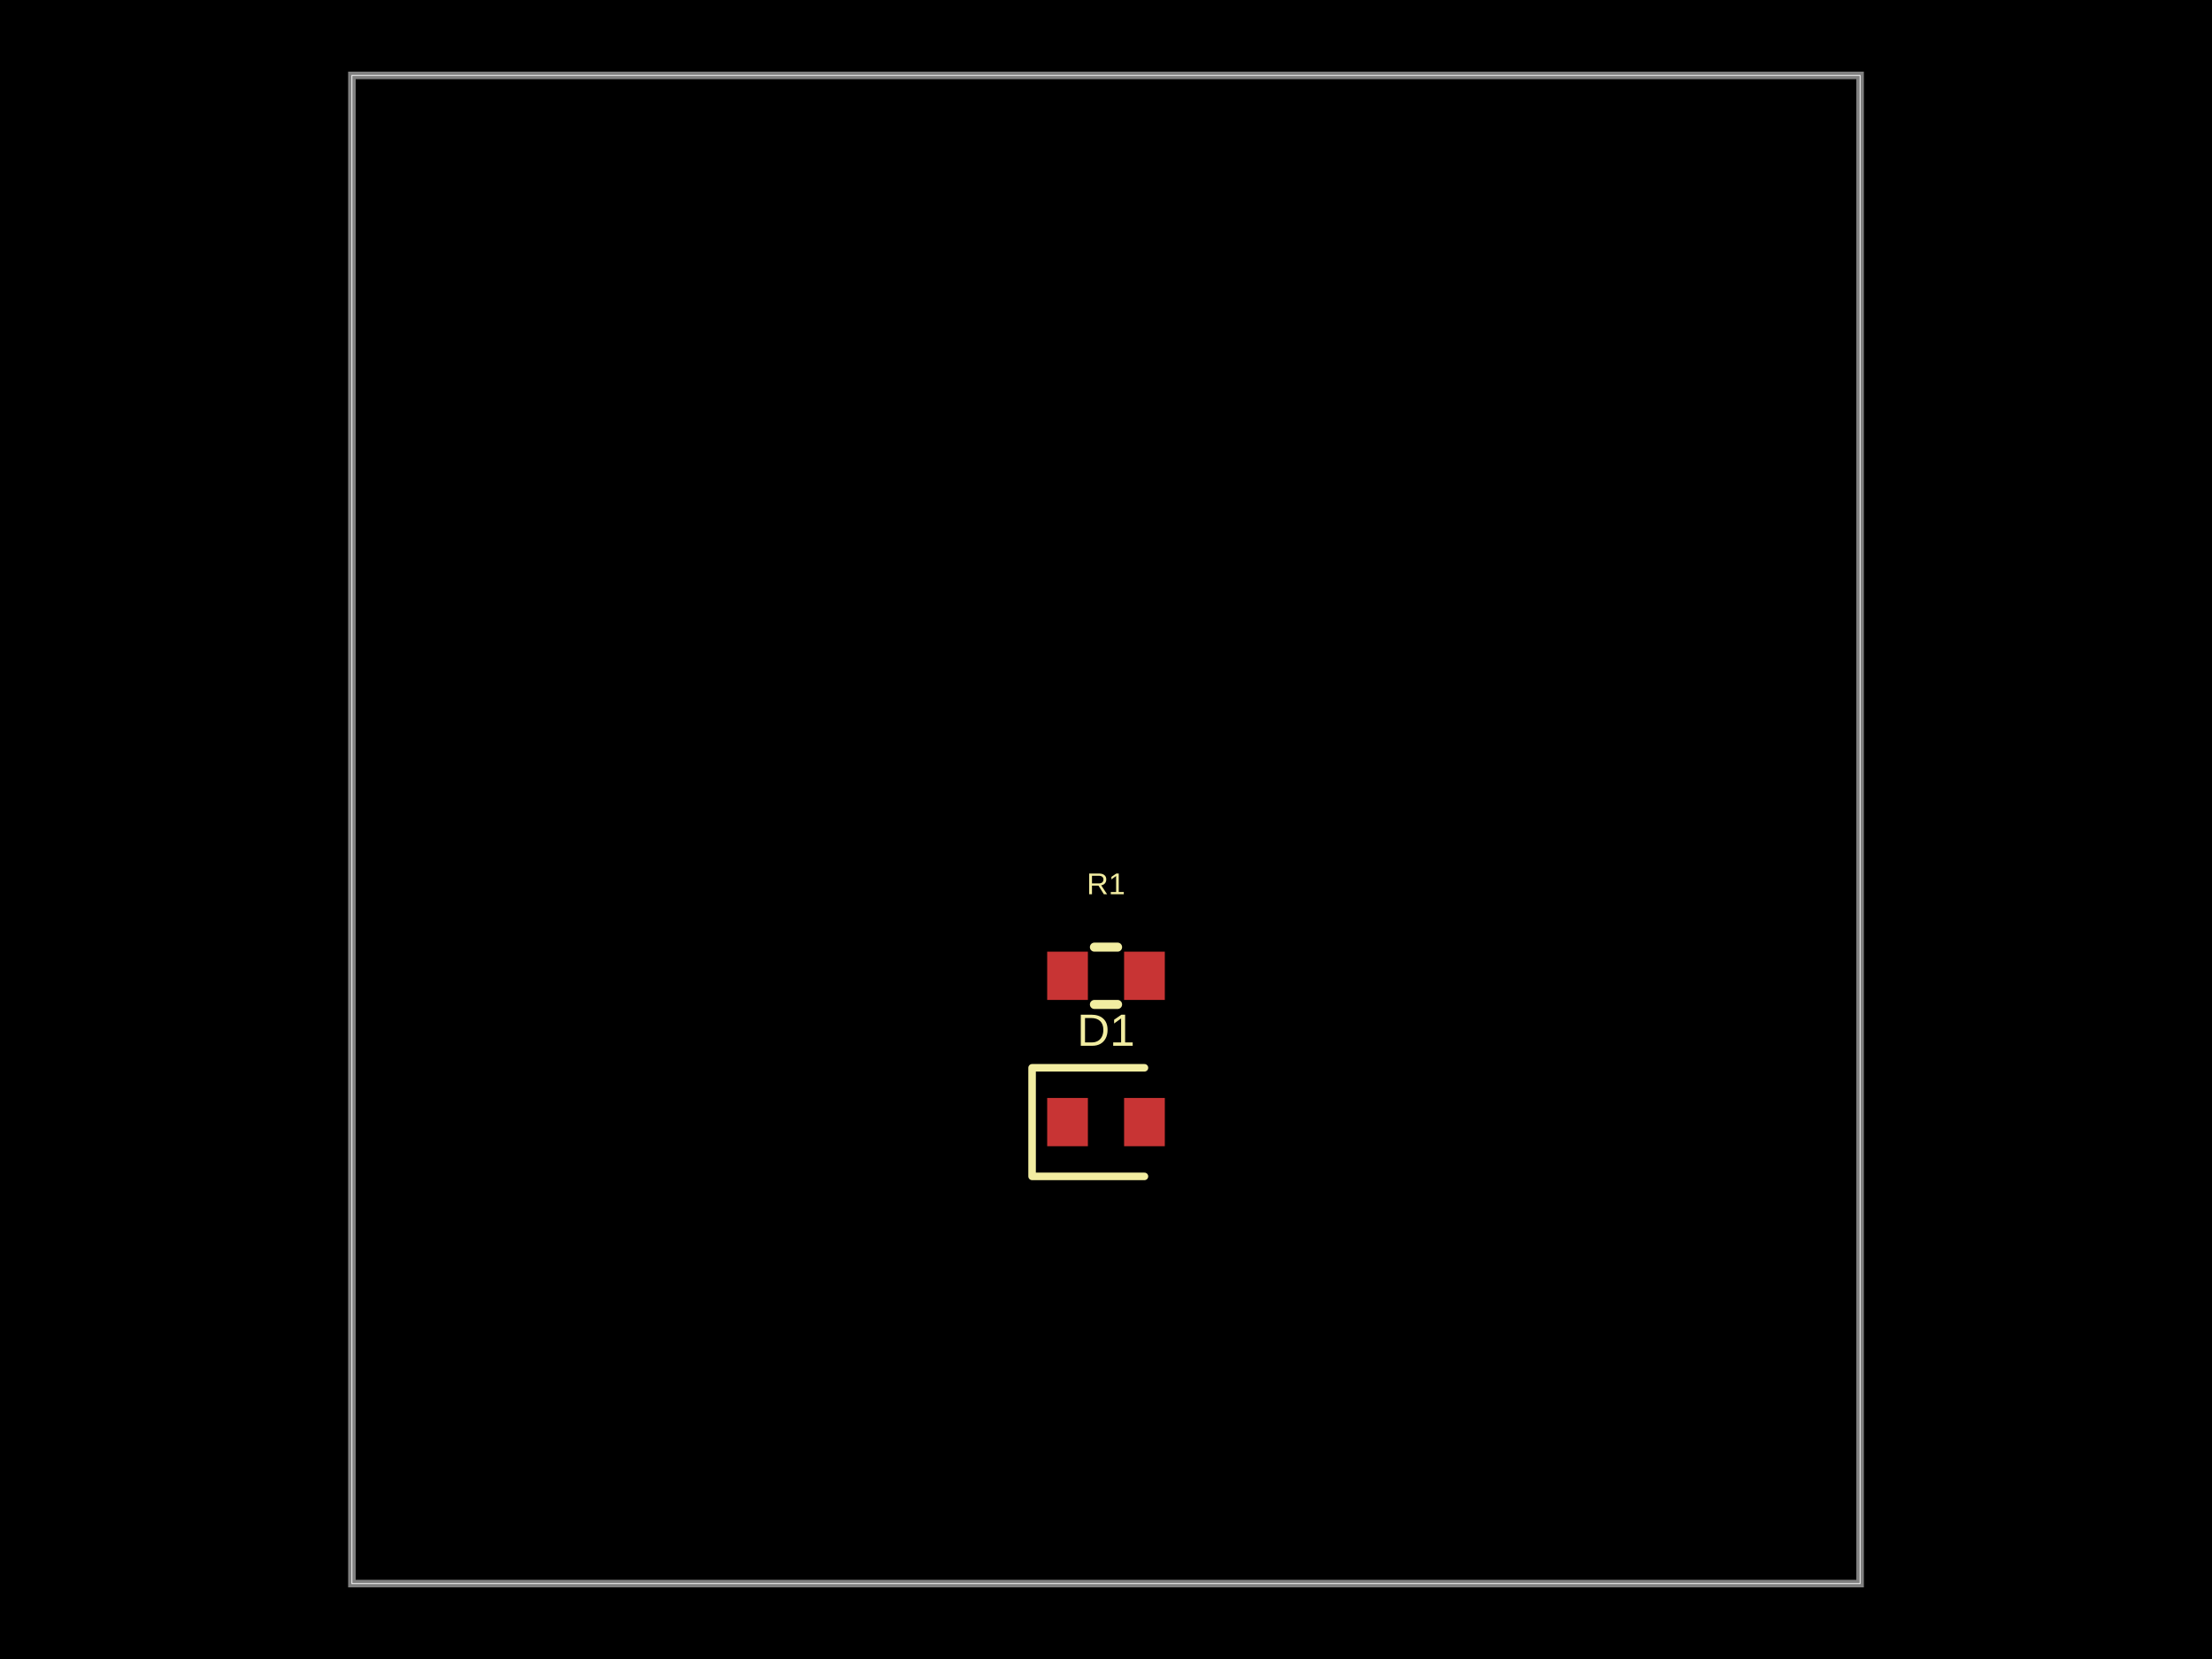
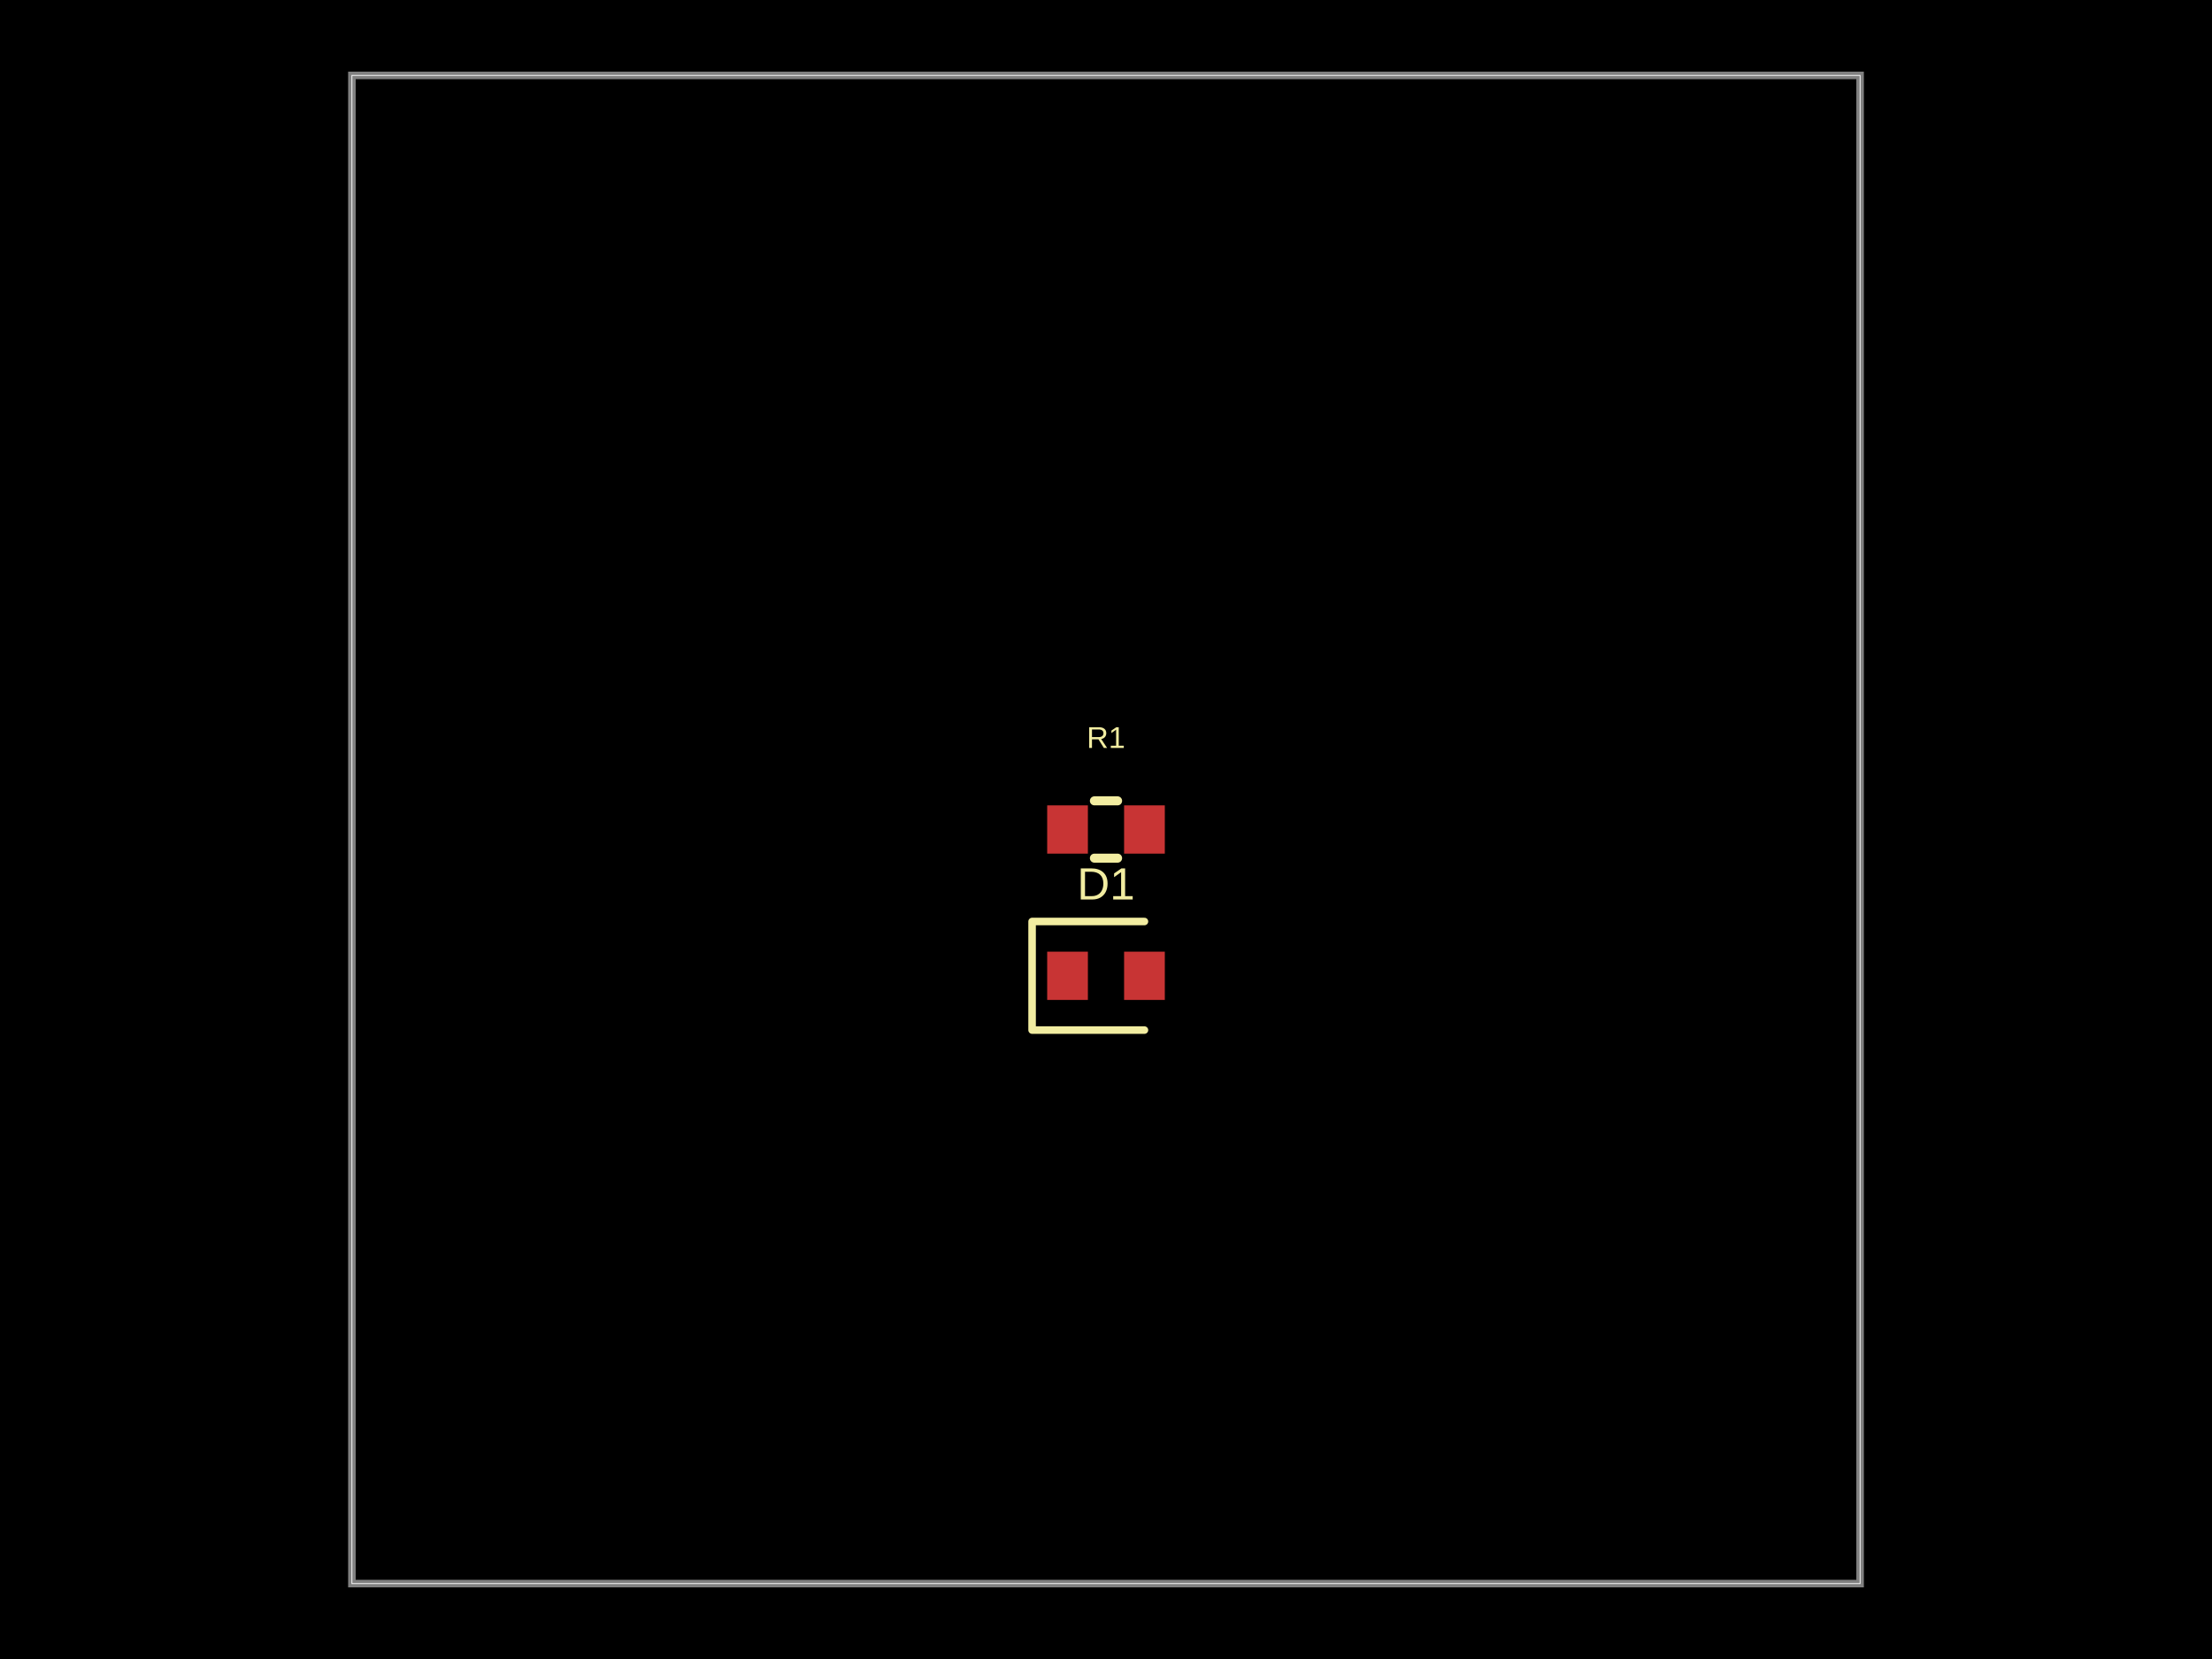
- <svg xmlns="http://www.w3.org/2000/svg" width="800" height="600" data-software-used-string="@tscircuit/core@0.0.1455">
+ <svg xmlns="http://www.w3.org/2000/svg" width="800" height="600" data-software-used-string="@tscircuit/core@0.0.1506">
  <style />
  <rect class="boundary" x="0" y="0" fill="#000" width="800" height="600" data-type="pcb_background" data-pcb-layer="global" />
  <rect class="pcb-boundary" fill="none" stroke="#fff" stroke-width="0.3" x="127.273" y="27.273" width="545.455" height="545.455" data-type="pcb_boundary" data-pcb-layer="global" />
  <path class="pcb-board" d="M 127.273 572.727 L 672.727 572.727 L 672.727 27.273 L 127.273 27.273 Z" fill="none" stroke="rgba(255, 255, 255, 0.5)" stroke-width="2.727" data-type="pcb_board" data-pcb-layer="board" />
-   <rect class="pcb-pad" fill="rgb(200, 52, 52)" x="378.727" y="397.091" width="14.727" height="17.455" data-type="pcb_smtpad" data-pcb-layer="top" data-pad-name="D1.pin1" />
-   <rect class="pcb-pad" fill="rgb(200, 52, 52)" x="406.545" y="397.091" width="14.727" height="17.455" data-type="pcb_smtpad" data-pcb-layer="top" data-pad-name="D1.pin2" />
-   <rect class="pcb-pad" fill="rgb(200, 52, 52)" x="378.727" y="344.182" width="14.727" height="17.455" data-type="pcb_smtpad" data-pcb-layer="top" data-pad-name="R1.pin1" />
-   <rect class="pcb-pad" fill="rgb(200, 52, 52)" x="406.545" y="344.182" width="14.727" height="17.455" data-type="pcb_smtpad" data-pcb-layer="top" data-pad-name="R1.pin2" />
-   <path class="pcb-silkscreen pcb-silkscreen-top" d="M 413.909 386.182 L 373.273 386.182 L 373.273 425.455 L 413.909 425.455" fill="none" stroke="#f2eda1" stroke-width="2.727" stroke-linecap="round" stroke-linejoin="round" data-pcb-component-id="pcb_component_0" data-pcb-silkscreen-path-id="pcb_silkscreen_path_0" data-type="pcb_silkscreen_path" data-pcb-layer="top" />
-   <text x="0" y="0" dx="0" dy="0" fill="#f2eda1" font-family="Arial, sans-serif" font-size="16.364" text-anchor="middle" dominant-baseline="central" transform="matrix(1,0,0,1,400,372.5455)" class="pcb-silkscreen-text pcb-silkscreen-top" data-pcb-silkscreen-text-id="pcb_silkscreen_text_0" stroke="none" data-type="pcb_silkscreen_text" data-pcb-layer="top">D1</text>
-   <path class="pcb-silkscreen pcb-silkscreen-top" d="M 395.81 342.545 L 404.19 342.545" fill="none" stroke="#f2eda1" stroke-width="3.273" stroke-linecap="round" stroke-linejoin="round" data-pcb-component-id="pcb_component_1" data-pcb-silkscreen-path-id="pcb_silkscreen_path_1" data-type="pcb_silkscreen_path" data-pcb-layer="top" />
-   <path class="pcb-silkscreen pcb-silkscreen-top" d="M 395.81 363.273 L 404.19 363.273" fill="none" stroke="#f2eda1" stroke-width="3.273" stroke-linecap="round" stroke-linejoin="round" data-pcb-component-id="pcb_component_1" data-pcb-silkscreen-path-id="pcb_silkscreen_path_2" data-type="pcb_silkscreen_path" data-pcb-layer="top" />
-   <text x="0" y="0" dx="0" dy="0" fill="#f2eda1" font-family="Arial, sans-serif" font-size="10.909" text-anchor="middle" dominant-baseline="central" transform="matrix(1,0,0,1,400,319.6364)" class="pcb-silkscreen-text pcb-silkscreen-top" data-pcb-silkscreen-text-id="pcb_silkscreen_text_1" stroke="none" data-type="pcb_silkscreen_text" data-pcb-layer="top">R1</text>
+   <rect class="pcb-pad" fill="rgb(200, 52, 52)" x="378.727" y="344.182" width="14.727" height="17.455" data-type="pcb_smtpad" data-pcb-layer="top" data-pad-name="D1.pin1" />
+   <rect class="pcb-pad" fill="rgb(200, 52, 52)" x="406.545" y="344.182" width="14.727" height="17.455" data-type="pcb_smtpad" data-pcb-layer="top" data-pad-name="D1.pin2" />
+   <rect class="pcb-pad" fill="rgb(200, 52, 52)" x="378.727" y="291.273" width="14.727" height="17.455" data-type="pcb_smtpad" data-pcb-layer="top" data-pad-name="R1.pin1" />
+   <rect class="pcb-pad" fill="rgb(200, 52, 52)" x="406.545" y="291.273" width="14.727" height="17.455" data-type="pcb_smtpad" data-pcb-layer="top" data-pad-name="R1.pin2" />
+   <path class="pcb-silkscreen pcb-silkscreen-top" d="M 413.909 333.273 L 373.273 333.273 L 373.273 372.545 L 413.909 372.545" fill="none" stroke="#f2eda1" stroke-width="2.727" stroke-linecap="round" stroke-linejoin="round" data-pcb-component-id="pcb_component_0" data-pcb-silkscreen-path-id="pcb_silkscreen_path_0" data-type="pcb_silkscreen_path" data-pcb-layer="top" />
+   <text x="0" y="0" dx="0" dy="0" fill="#f2eda1" font-family="Arial, sans-serif" font-size="16.364" text-anchor="middle" dominant-baseline="central" transform="matrix(1,0,0,1,400,319.6364)" class="pcb-silkscreen-text pcb-silkscreen-top" data-pcb-silkscreen-text-id="pcb_silkscreen_text_0" stroke="none" data-type="pcb_silkscreen_text" data-pcb-layer="top">D1</text>
+   <path class="pcb-silkscreen pcb-silkscreen-top" d="M 395.81 289.636 L 404.19 289.636" fill="none" stroke="#f2eda1" stroke-width="3.273" stroke-linecap="round" stroke-linejoin="round" data-pcb-component-id="pcb_component_1" data-pcb-silkscreen-path-id="pcb_silkscreen_path_1" data-type="pcb_silkscreen_path" data-pcb-layer="top" />
+   <path class="pcb-silkscreen pcb-silkscreen-top" d="M 395.81 310.364 L 404.19 310.364" fill="none" stroke="#f2eda1" stroke-width="3.273" stroke-linecap="round" stroke-linejoin="round" data-pcb-component-id="pcb_component_1" data-pcb-silkscreen-path-id="pcb_silkscreen_path_2" data-type="pcb_silkscreen_path" data-pcb-layer="top" />
+   <text x="0" y="0" dx="0" dy="0" fill="#f2eda1" font-family="Arial, sans-serif" font-size="10.909" text-anchor="middle" dominant-baseline="central" transform="matrix(1,0,0,1,400,266.7273)" class="pcb-silkscreen-text pcb-silkscreen-top" data-pcb-silkscreen-text-id="pcb_silkscreen_text_1" stroke="none" data-type="pcb_silkscreen_text" data-pcb-layer="top">R1</text>
</svg>
